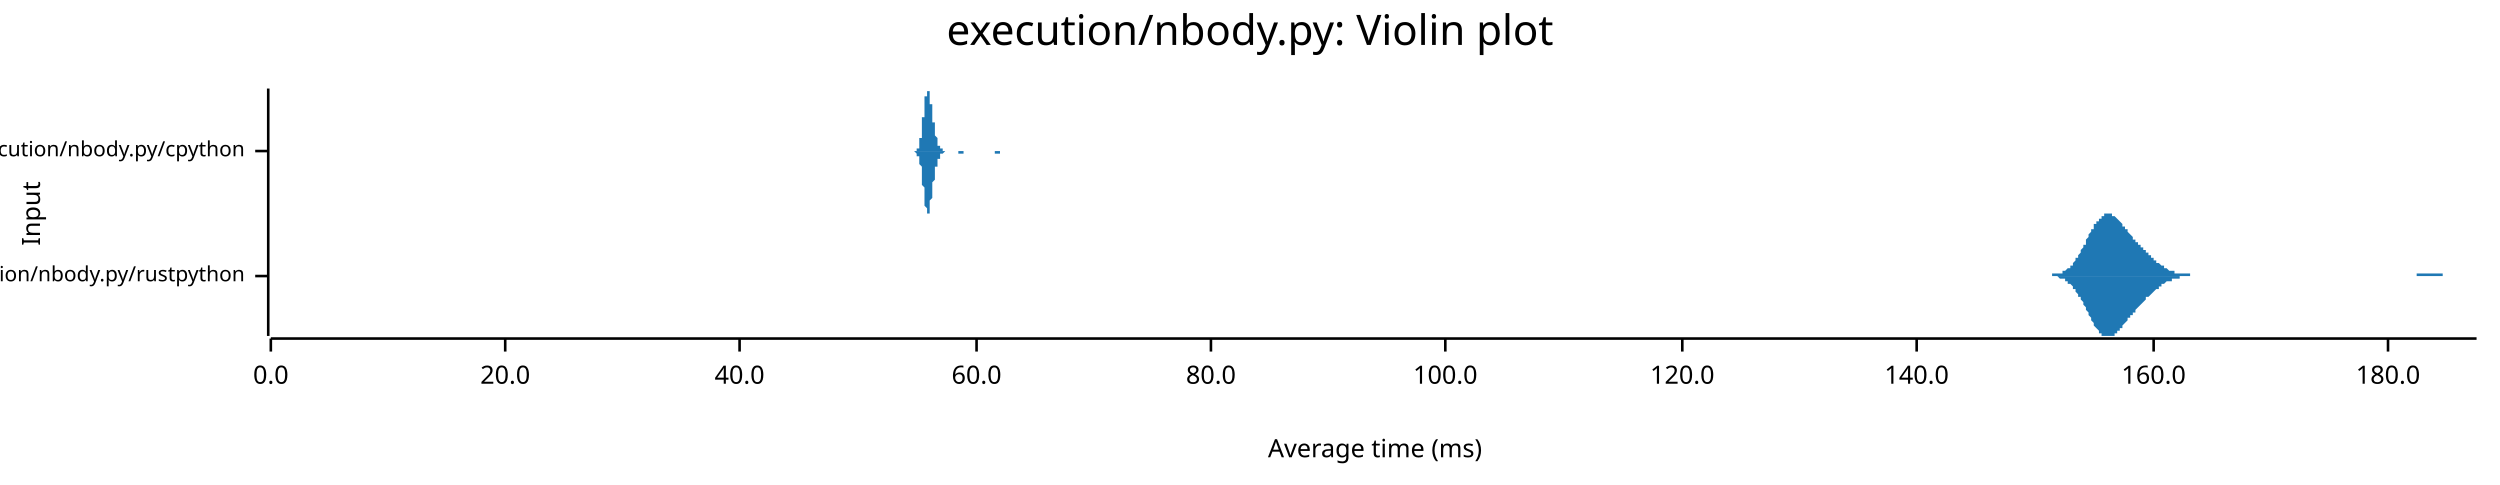
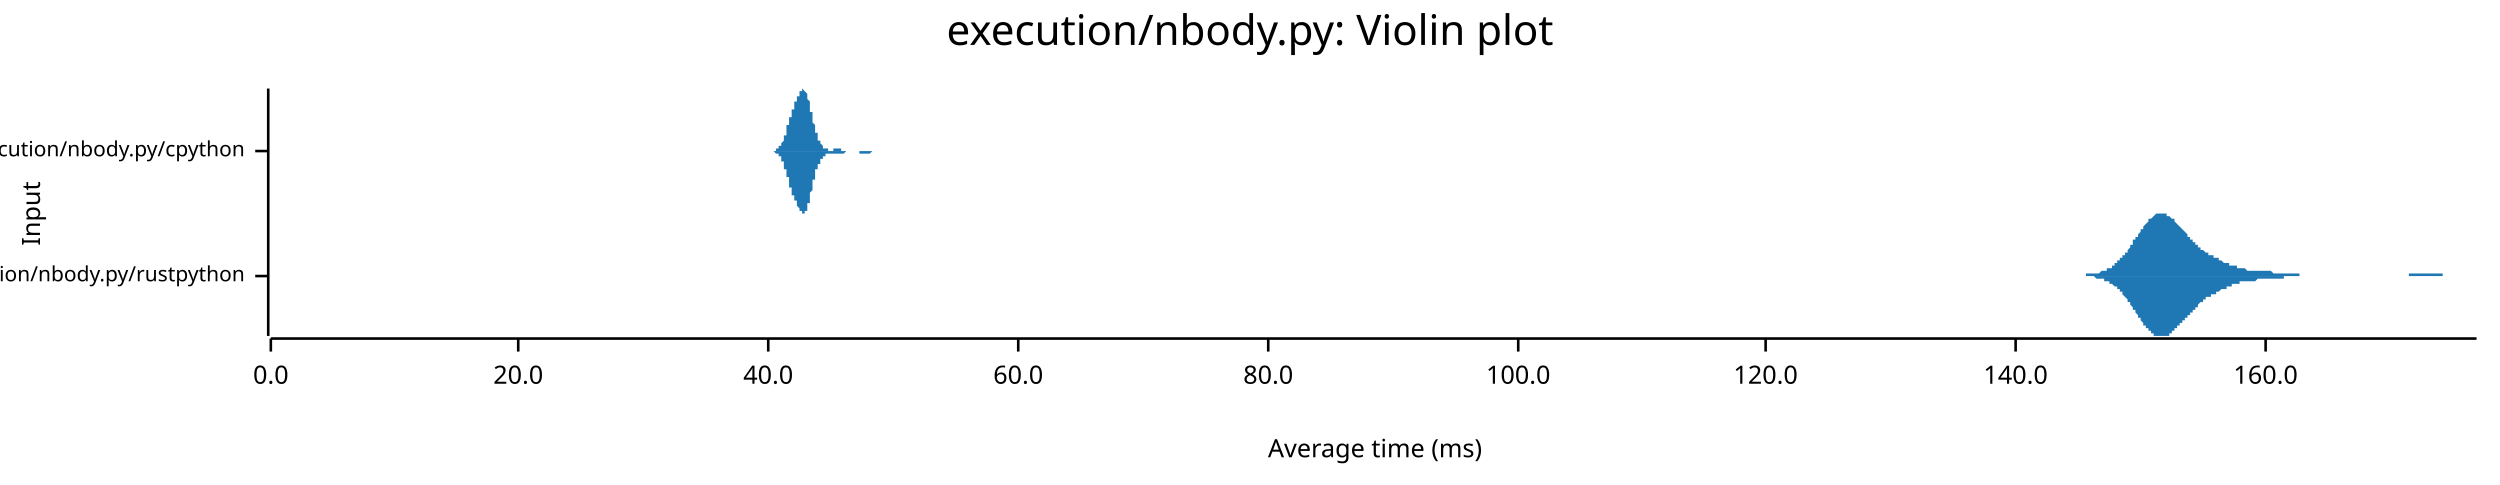
<svg xmlns="http://www.w3.org/2000/svg" width="960" height="186" viewBox="0 0 960 186">
  <text x="480" y="5" dy="0.76em" text-anchor="middle" font-family="sans-serif" font-size="16.129" opacity="1" fill="#000000">
execution/nbody.py: Violin plot
</text>
  <text x="8" y="82" dy="0.76em" text-anchor="middle" font-family="sans-serif" font-size="9.677" opacity="1" fill="#000000" transform="rotate(270, 8, 82)">
Input
</text>
  <text x="528" y="178" dy="-0.5ex" text-anchor="middle" font-family="sans-serif" font-size="9.677" opacity="1" fill="#000000">
Average time (ms)
</text>
  <polyline fill="none" opacity="1" stroke="#000000" stroke-width="1" points="103,34 103,129 " />
  <text x="94" y="106" dy="0.5ex" text-anchor="end" font-family="sans-serif" font-size="8.065" opacity="1" fill="#000000">
execution/nbody.py/rustpython
</text>
  <polyline fill="none" opacity="1" stroke="#000000" stroke-width="1" points="98,106 103,106 " />
  <text x="94" y="58" dy="0.5ex" text-anchor="end" font-family="sans-serif" font-size="8.065" opacity="1" fill="#000000">
execution/nbody.py/cpython
</text>
  <polyline fill="none" opacity="1" stroke="#000000" stroke-width="1" points="98,58 103,58 " />
  <polyline fill="none" opacity="1" stroke="#000000" stroke-width="1" points="104,130 951,130 " />
  <text x="104" y="140" dy="0.76em" text-anchor="middle" font-family="sans-serif" font-size="9.677" opacity="1" fill="#000000">
0.0
</text>
  <polyline fill="none" opacity="1" stroke="#000000" stroke-width="1" points="104,130 104,135 " />
-   <text x="194" y="140" dy="0.76em" text-anchor="middle" font-family="sans-serif" font-size="9.677" opacity="1" fill="#000000">
+   <text x="199" y="140" dy="0.76em" text-anchor="middle" font-family="sans-serif" font-size="9.677" opacity="1" fill="#000000">
20.0
</text>
-   <polyline fill="none" opacity="1" stroke="#000000" stroke-width="1" points="194,130 194,135 " />
-   <text x="284" y="140" dy="0.76em" text-anchor="middle" font-family="sans-serif" font-size="9.677" opacity="1" fill="#000000">
+   <polyline fill="none" opacity="1" stroke="#000000" stroke-width="1" points="199,130 199,135 " />
+   <text x="295" y="140" dy="0.76em" text-anchor="middle" font-family="sans-serif" font-size="9.677" opacity="1" fill="#000000">
40.0
</text>
-   <polyline fill="none" opacity="1" stroke="#000000" stroke-width="1" points="284,130 284,135 " />
-   <text x="375" y="140" dy="0.76em" text-anchor="middle" font-family="sans-serif" font-size="9.677" opacity="1" fill="#000000">
+   <polyline fill="none" opacity="1" stroke="#000000" stroke-width="1" points="295,130 295,135 " />
+   <text x="391" y="140" dy="0.76em" text-anchor="middle" font-family="sans-serif" font-size="9.677" opacity="1" fill="#000000">
60.0
</text>
-   <polyline fill="none" opacity="1" stroke="#000000" stroke-width="1" points="375,130 375,135 " />
-   <text x="465" y="140" dy="0.76em" text-anchor="middle" font-family="sans-serif" font-size="9.677" opacity="1" fill="#000000">
+   <polyline fill="none" opacity="1" stroke="#000000" stroke-width="1" points="391,130 391,135 " />
+   <text x="487" y="140" dy="0.76em" text-anchor="middle" font-family="sans-serif" font-size="9.677" opacity="1" fill="#000000">
80.0
</text>
-   <polyline fill="none" opacity="1" stroke="#000000" stroke-width="1" points="465,130 465,135 " />
-   <text x="555" y="140" dy="0.76em" text-anchor="middle" font-family="sans-serif" font-size="9.677" opacity="1" fill="#000000">
+   <polyline fill="none" opacity="1" stroke="#000000" stroke-width="1" points="487,130 487,135 " />
+   <text x="583" y="140" dy="0.76em" text-anchor="middle" font-family="sans-serif" font-size="9.677" opacity="1" fill="#000000">
100.0
</text>
-   <polyline fill="none" opacity="1" stroke="#000000" stroke-width="1" points="555,130 555,135 " />
-   <text x="646" y="140" dy="0.76em" text-anchor="middle" font-family="sans-serif" font-size="9.677" opacity="1" fill="#000000">
+   <polyline fill="none" opacity="1" stroke="#000000" stroke-width="1" points="583,130 583,135 " />
+   <text x="678" y="140" dy="0.76em" text-anchor="middle" font-family="sans-serif" font-size="9.677" opacity="1" fill="#000000">
120.0
</text>
-   <polyline fill="none" opacity="1" stroke="#000000" stroke-width="1" points="646,130 646,135 " />
-   <text x="736" y="140" dy="0.76em" text-anchor="middle" font-family="sans-serif" font-size="9.677" opacity="1" fill="#000000">
+   <polyline fill="none" opacity="1" stroke="#000000" stroke-width="1" points="678,130 678,135 " />
+   <text x="774" y="140" dy="0.76em" text-anchor="middle" font-family="sans-serif" font-size="9.677" opacity="1" fill="#000000">
140.0
</text>
-   <polyline fill="none" opacity="1" stroke="#000000" stroke-width="1" points="736,130 736,135 " />
-   <text x="827" y="140" dy="0.76em" text-anchor="middle" font-family="sans-serif" font-size="9.677" opacity="1" fill="#000000">
+   <polyline fill="none" opacity="1" stroke="#000000" stroke-width="1" points="774,130 774,135 " />
+   <text x="870" y="140" dy="0.76em" text-anchor="middle" font-family="sans-serif" font-size="9.677" opacity="1" fill="#000000">
160.0
</text>
-   <polyline fill="none" opacity="1" stroke="#000000" stroke-width="1" points="827,130 827,135 " />
-   <text x="917" y="140" dy="0.76em" text-anchor="middle" font-family="sans-serif" font-size="9.677" opacity="1" fill="#000000">
- 180.0
- </text>
-   <polyline fill="none" opacity="1" stroke="#000000" stroke-width="1" points="917,130 917,135 " />
-   <polygon opacity="1" fill="#1F78B4" points="783,106 783,106 784,106 784,106 784,106 785,106 785,106 785,106 786,106 786,106 786,106 787,106 787,106 787,106 788,106 788,106 788,105 789,105 789,105 789,105 790,105 790,105 790,105 791,105 791,105 791,105 792,105 792,104 792,104 793,104 793,104 793,104 794,103 794,103 794,103 795,103 795,102 795,102 796,102 796,101 796,101 797,100 797,100 797,99 798,99 798,98 798,98 799,97 799,97 799,96 800,95 800,95 800,94 801,94 801,93 801,92 802,91 802,91 802,90 803,89 803,89 803,88 804,88 804,87 804,86 805,86 805,85 806,85 806,84 806,84 807,84 807,83 807,83 808,83 808,82 808,82 809,82 809,82 809,82 810,82 810,82 810,82 811,82 811,82 811,83 812,83 812,83 812,83 813,84 813,84 813,84 814,85 814,85 814,85 815,86 815,86 815,87 816,87 816,87 816,88 817,88 817,89 817,89 818,90 818,90 818,90 819,91 819,91 819,92 820,92 820,92 820,93 821,93 821,93 821,94 822,94 822,95 822,95 823,95 823,96 823,96 824,96 824,97 824,97 825,97 825,98 825,98 826,98 826,99 826,99 827,99 827,100 827,100 828,100 828,100 828,101 829,101 829,101 829,101 830,102 830,102 830,102 831,102 831,103 831,103 832,103 832,103 832,103 833,104 833,104 833,104 834,104 834,104 834,104 835,104 835,104 835,105 836,105 836,105 836,105 837,105 837,105 837,105 838,105 838,105 838,105 839,105 839,105 839,105 840,105 840,105 840,105 841,105 841,106 841,106 842,106 842,106 842,106 843,106 843,106 843,106 844,106 844,106 844,106 845,106 845,106 845,106 846,106 846,106 846,106 847,106 847,106 847,106 848,106 848,106 848,106 849,106 849,106 849,106 850,106 850,106 850,106 851,106 851,106 851,106 852,106 852,106 852,106 853,106 853,106 854,106 854,106 854,106 855,106 855,106 855,106 856,106 856,106 856,106 857,106 857,106 857,106 858,106 858,106 858,106 859,106 859,106 859,106 860,106 860,106 860,106 861,106 861,106 861,106 862,106 862,106 862,106 863,106 863,106 863,106 864,106 864,106 864,106 865,106 865,106 865,106 866,106 866,106 866,106 867,106 867,106 867,106 868,106 868,106 868,106 869,106 869,106 869,106 870,106 870,106 870,106 871,106 871,106 871,106 872,106 872,106 872,106 873,106 873,106 873,106 874,106 874,106 874,106 875,106 875,106 875,106 876,106 876,106 876,106 877,106 877,106 877,106 878,106 878,106 878,106 879,106 879,106 879,106 880,106 880,106 880,106 881,106 881,106 881,106 882,106 882,106 882,106 883,106 883,106 883,106 884,106 884,106 884,106 885,106 885,106 885,106 886,106 886,106 886,106 887,106 887,106 887,106 888,106 888,106 888,106 889,106 889,106 889,106 890,106 890,106 890,106 891,106 891,106 891,106 892,106 892,106 892,106 893,106 893,106 893,106 894,106 894,106 894,106 895,106 895,106 895,106 896,106 896,106 896,106 897,106 897,106 897,106 898,106 898,106 898,106 899,106 899,106 899,106 900,106 900,106 900,106 901,106 901,106 901,106 902,106 902,106 903,106 903,106 903,106 904,106 904,106 904,106 905,106 905,106 905,106 906,106 906,106 906,106 907,106 907,106 907,106 908,106 908,106 908,106 909,106 909,106 909,106 910,106 910,106 910,106 911,106 911,106 911,106 912,106 912,106 912,106 913,106 913,106 913,106 914,106 914,106 914,106 915,106 915,106 915,106 916,106 916,106 916,106 917,106 917,106 917,106 918,106 918,106 918,106 919,106 919,106 919,106 920,106 920,106 920,106 921,106 921,106 921,106 922,106 922,106 922,106 923,106 923,106 923,106 924,106 924,106 924,106 925,106 925,106 925,106 926,106 926,106 926,106 927,106 927,106 927,106 928,106 928,105 928,105 929,105 929,105 929,105 930,105 930,105 930,105 931,105 931,105 931,105 932,105 932,105 932,105 933,105 933,105 933,105 934,105 934,105 934,105 935,105 935,105 935,105 936,105 936,105 936,105 937,105 937,105 937,105 938,105 938,106 938,106 939,106 939,106 939,106 940,106 940,106 940,106 941,106 941,106 941,106 942,106 942,106 942,106 943,106 943,106 943,106 944,106 944,106 944,106 945,106 945,106 945,106 946,106 946,106 946,106 947,106 947,106 947,106 948,106 948,106 948,106 949,106 949,106 949,106 950,106 950,106 951,106 951,106 783,106 " />
-   <polygon opacity="1" fill="#1F78B4" points="783,106 783,106 784,106 784,106 784,106 785,106 785,106 785,106 786,106 786,106 786,106 787,106 787,106 787,106 788,106 788,106 788,106 789,106 789,106 789,106 790,106 790,106 790,106 791,107 791,107 791,107 792,107 792,107 792,107 793,107 793,108 793,108 794,108 794,108 794,109 795,109 795,109 795,109 796,110 796,110 796,111 797,111 797,112 797,112 798,113 798,113 798,114 799,114 799,115 799,115 800,116 800,117 800,117 801,118 801,119 801,119 802,120 802,121 802,121 803,122 803,123 803,123 804,124 804,125 804,125 805,126 805,126 806,127 806,127 806,128 807,128 807,128 807,129 808,129 808,129 808,129 809,129 809,129 809,129 810,129 810,129 810,129 811,129 811,129 811,129 812,129 812,128 812,128 813,128 813,128 813,127 814,127 814,127 814,126 815,126 815,125 815,125 816,124 816,124 816,124 817,123 817,123 817,122 818,122 818,122 818,121 819,121 819,120 819,120 820,120 820,119 820,119 821,118 821,118 821,118 822,117 822,117 822,117 823,116 823,116 823,116 824,115 824,115 824,114 825,114 825,114 825,114 826,113 826,113 826,113 827,112 827,112 827,112 828,111 828,111 828,111 829,111 829,110 829,110 830,110 830,110 830,109 831,109 831,109 831,109 832,108 832,108 832,108 833,108 833,108 833,108 834,108 834,107 834,107 835,107 835,107 835,107 836,107 836,107 836,107 837,107 837,107 837,106 838,106 838,106 838,106 839,106 839,106 839,106 840,106 840,106 840,106 841,106 841,106 841,106 842,106 842,106 842,106 843,106 843,106 843,106 844,106 844,106 844,106 845,106 845,106 845,106 846,106 846,106 846,106 847,106 847,106 847,106 848,106 848,106 848,106 849,106 849,106 849,106 850,106 850,106 850,106 851,106 851,106 851,106 852,106 852,106 852,106 853,106 853,106 854,106 854,106 854,106 855,106 855,106 855,106 856,106 856,106 856,106 857,106 857,106 857,106 858,106 858,106 858,106 859,106 859,106 859,106 860,106 860,106 860,106 861,106 861,106 861,106 862,106 862,106 862,106 863,106 863,106 863,106 864,106 864,106 864,106 865,106 865,106 865,106 866,106 866,106 866,106 867,106 867,106 867,106 868,106 868,106 868,106 869,106 869,106 869,106 870,106 870,106 870,106 871,106 871,106 871,106 872,106 872,106 872,106 873,106 873,106 873,106 874,106 874,106 874,106 875,106 875,106 875,106 876,106 876,106 876,106 877,106 877,106 877,106 878,106 878,106 878,106 879,106 879,106 879,106 880,106 880,106 880,106 881,106 881,106 881,106 882,106 882,106 882,106 883,106 883,106 883,106 884,106 884,106 884,106 885,106 885,106 885,106 886,106 886,106 886,106 887,106 887,106 887,106 888,106 888,106 888,106 889,106 889,106 889,106 890,106 890,106 890,106 891,106 891,106 891,106 892,106 892,106 892,106 893,106 893,106 893,106 894,106 894,106 894,106 895,106 895,106 895,106 896,106 896,106 896,106 897,106 897,106 897,106 898,106 898,106 898,106 899,106 899,106 899,106 900,106 900,106 900,106 901,106 901,106 901,106 902,106 902,106 903,106 903,106 903,106 904,106 904,106 904,106 905,106 905,106 905,106 906,106 906,106 906,106 907,106 907,106 907,106 908,106 908,106 908,106 909,106 909,106 909,106 910,106 910,106 910,106 911,106 911,106 911,106 912,106 912,106 912,106 913,106 913,106 913,106 914,106 914,106 914,106 915,106 915,106 915,106 916,106 916,106 916,106 917,106 917,106 917,106 918,106 918,106 918,106 919,106 919,106 919,106 920,106 920,106 920,106 921,106 921,106 921,106 922,106 922,106 922,106 923,106 923,106 923,106 924,106 924,106 924,106 925,106 925,106 925,106 926,106 926,106 926,106 927,106 927,106 927,106 928,106 928,106 928,106 929,106 929,106 929,106 930,106 930,106 930,106 931,106 931,106 931,106 932,106 932,106 932,106 933,106 933,106 933,106 934,106 934,106 934,106 935,106 935,106 935,106 936,106 936,106 936,106 937,106 937,106 937,106 938,106 938,106 938,106 939,106 939,106 939,106 940,106 940,106 940,106 941,106 941,106 941,106 942,106 942,106 942,106 943,106 943,106 943,106 944,106 944,106 944,106 945,106 945,106 945,106 946,106 946,106 946,106 947,106 947,106 947,106 948,106 948,106 948,106 949,106 949,106 949,106 950,106 950,106 951,106 951,106 783,106 " />
-   <polygon opacity="1" fill="#1F78B4" points="350,58 350,58 350,58 350,58 350,58 351,58 351,58 351,58 351,58 351,58 351,58 351,58 351,58 351,58 351,58 351,58 351,58 351,58 352,58 352,58 352,58 352,58 352,58 352,58 352,58 352,58 352,57 352,57 352,57 352,57 352,57 352,57 353,57 353,57 353,56 353,56 353,56 353,56 353,55 353,55 353,55 353,54 353,54 353,54 353,53 354,53 354,52 354,52 354,51 354,51 354,50 354,50 354,49 354,49 354,48 354,47 354,47 354,46 354,45 355,45 355,44 355,44 355,43 355,42 355,42 355,41 355,40 355,40 355,39 355,39 355,38 355,38 355,37 356,37 356,36 356,36 356,36 356,35 356,35 356,35 356,35 356,35 356,35 356,34 356,35 356,35 357,35 357,35 357,35 357,35 357,36 357,36 357,36 357,37 357,37 357,38 357,38 357,39 357,39 357,40 358,40 358,41 358,41 358,42 358,42 358,43 358,43 358,44 358,45 358,45 358,46 358,46 358,47 359,47 359,48 359,48 359,49 359,49 359,50 359,50 359,50 359,51 359,51 359,51 359,52 359,52 359,52 360,53 360,53 360,53 360,54 360,54 360,54 360,54 360,55 360,55 360,55 360,55 360,55 360,56 361,56 361,56 361,56 361,56 361,56 361,56 361,57 361,57 361,57 361,57 361,57 361,57 361,57 361,57 362,57 362,57 362,57 362,58 362,58 362,58 362,58 362,58 362,58 362,58 362,58 362,58 362,58 363,58 363,58 363,58 363,58 363,58 363,58 363,58 363,58 363,58 363,58 363,58 363,58 363,58 363,58 364,58 364,58 364,58 364,58 364,58 364,58 364,58 364,58 364,58 364,58 364,58 364,58 364,58 365,58 365,58 365,58 365,58 365,58 365,58 365,58 365,58 365,58 365,58 365,58 365,58 365,58 365,58 366,58 366,58 366,58 366,58 366,58 366,58 366,58 366,58 366,58 366,58 366,58 366,58 366,58 367,58 367,58 367,58 367,58 367,58 367,58 367,58 367,58 367,58 367,58 367,58 367,58 367,58 367,58 368,58 368,58 368,58 368,58 368,58 368,58 368,58 368,58 368,58 368,58 368,58 368,58 368,58 369,58 369,58 369,58 369,58 369,58 369,58 369,58 369,58 369,58 369,58 369,58 369,58 369,58 369,58 370,58 370,58 370,58 370,58 370,58 370,58 370,58 370,58 370,58 370,58 370,58 370,58 370,58 371,58 371,58 371,58 371,58 371,58 371,58 371,58 371,58 371,58 371,58 371,58 371,58 371,58 371,58 372,58 372,58 372,58 372,58 372,58 372,58 372,58 372,58 372,58 372,58 372,58 372,58 372,58 373,58 373,58 373,58 373,58 373,58 373,58 373,58 373,58 373,58 373,58 373,58 373,58 373,58 373,58 374,58 374,58 374,58 374,58 374,58 374,58 374,58 374,58 374,58 374,58 374,58 374,58 374,58 375,58 375,58 375,58 375,58 375,58 375,58 375,58 375,58 375,58 375,58 375,58 375,58 375,58 375,58 376,58 376,58 376,58 376,58 376,58 376,58 376,58 376,58 376,58 376,58 376,58 376,58 376,58 377,58 377,58 377,58 377,58 377,58 377,58 377,58 377,58 377,58 377,58 377,58 377,58 377,58 377,58 378,58 378,58 378,58 378,58 378,58 378,58 378,58 378,58 378,58 378,58 378,58 378,58 378,58 379,58 379,58 379,58 379,58 379,58 379,58 379,58 379,58 379,58 379,58 379,58 379,58 379,58 379,58 380,58 380,58 380,58 380,58 380,58 380,58 380,58 380,58 380,58 380,58 380,58 380,58 380,58 380,58 381,58 381,58 381,58 381,58 381,58 381,58 381,58 381,58 381,58 381,58 381,58 381,58 381,58 382,58 382,58 382,58 382,58 382,58 382,58 382,58 382,58 382,58 382,58 382,58 382,58 382,58 382,58 383,58 383,58 383,58 383,58 383,58 383,58 383,58 383,58 383,58 383,58 383,58 383,58 383,58 384,58 384,58 384,58 384,58 384,58 384,58 384,58 384,58 384,58 384,58 384,58 384,58 384,58 384,58 385,58 385,58 385,58 385,58 385,58 385,58 385,58 385,58 385,58 385,58 385,58 385,58 385,58 386,58 386,58 386,58 386,58 386,58 386,58 386,58 386,58 386,58 386,58 386,58 386,58 386,58 386,58 387,58 387,58 387,58 387,58 387,58 387,58 387,58 387,58 387,58 350,58 " />
-   <polygon opacity="1" fill="#1F78B4" points="350,58 350,58 350,58 350,58 350,58 351,58 351,58 351,58 351,58 351,58 351,58 351,58 351,58 351,58 351,58 351,58 351,58 351,58 352,59 352,59 352,59 352,59 352,59 352,59 352,59 352,59 352,59 352,59 352,59 352,59 352,59 352,60 353,60 353,60 353,60 353,60 353,61 353,61 353,61 353,61 353,62 353,62 353,62 353,63 353,63 354,64 354,64 354,65 354,65 354,66 354,66 354,67 354,67 354,68 354,68 354,69 354,70 354,70 354,71 355,72 355,72 355,73 355,74 355,74 355,75 355,76 355,76 355,77 355,77 355,78 355,78 355,79 355,79 356,80 356,80 356,81 356,81 356,81 356,81 356,82 356,82 356,82 356,82 356,82 356,82 356,82 357,82 357,82 357,81 357,81 357,81 357,81 357,80 357,80 357,79 357,79 357,78 357,78 357,77 357,77 358,76 358,76 358,75 358,75 358,74 358,74 358,73 358,73 358,72 358,71 358,71 358,70 358,70 359,69 359,69 359,68 359,68 359,67 359,67 359,67 359,66 359,66 359,65 359,65 359,65 359,64 359,64 360,64 360,63 360,63 360,63 360,63 360,62 360,62 360,62 360,62 360,62 360,61 360,61 360,61 361,61 361,61 361,61 361,60 361,60 361,60 361,60 361,60 361,60 361,60 361,60 361,59 361,59 361,59 362,59 362,59 362,59 362,59 362,59 362,59 362,59 362,59 362,59 362,59 362,59 362,59 362,59 363,58 363,58 363,58 363,58 363,58 363,58 363,58 363,58 363,58 363,58 363,58 363,58 363,58 363,58 364,58 364,58 364,58 364,58 364,58 364,58 364,58 364,58 364,58 364,58 364,58 364,58 364,58 365,58 365,58 365,58 365,58 365,58 365,58 365,58 365,58 365,58 365,58 365,58 365,58 365,58 365,58 366,58 366,58 366,58 366,58 366,58 366,58 366,58 366,58 366,58 366,58 366,58 366,58 366,58 367,58 367,58 367,58 367,58 367,58 367,58 367,58 367,58 367,58 367,58 367,58 367,58 367,58 367,58 368,58 368,58 368,58 368,58 368,59 368,59 368,59 368,59 368,59 368,59 368,59 368,59 368,59 369,59 369,59 369,59 369,59 369,59 369,59 369,59 369,59 369,59 369,59 369,59 369,59 369,59 369,59 370,59 370,59 370,58 370,58 370,58 370,58 370,58 370,58 370,58 370,58 370,58 370,58 370,58 371,58 371,58 371,58 371,58 371,58 371,58 371,58 371,58 371,58 371,58 371,58 371,58 371,58 371,58 372,58 372,58 372,58 372,58 372,58 372,58 372,58 372,58 372,58 372,58 372,58 372,58 372,58 373,58 373,58 373,58 373,58 373,58 373,58 373,58 373,58 373,58 373,58 373,58 373,58 373,58 373,58 374,58 374,58 374,58 374,58 374,58 374,58 374,58 374,58 374,58 374,58 374,58 374,58 374,58 375,58 375,58 375,58 375,58 375,58 375,58 375,58 375,58 375,58 375,58 375,58 375,58 375,58 375,58 376,58 376,58 376,58 376,58 376,58 376,58 376,58 376,58 376,58 376,58 376,58 376,58 376,58 377,58 377,58 377,58 377,58 377,58 377,58 377,58 377,58 377,58 377,58 377,58 377,58 377,58 377,58 378,58 378,58 378,58 378,58 378,58 378,58 378,58 378,58 378,58 378,58 378,58 378,58 378,58 379,58 379,58 379,58 379,58 379,58 379,58 379,58 379,58 379,58 379,58 379,58 379,58 379,58 379,58 380,58 380,58 380,58 380,58 380,58 380,58 380,58 380,58 380,58 380,58 380,58 380,58 380,58 380,58 381,58 381,58 381,58 381,58 381,58 381,58 381,58 381,58 381,58 381,58 381,58 381,58 381,58 382,58 382,58 382,58 382,58 382,58 382,58 382,58 382,58 382,58 382,59 382,59 382,59 382,59 382,59 383,59 383,59 383,59 383,59 383,59 383,59 383,59 383,59 383,59 383,59 383,59 383,59 383,59 384,59 384,59 384,59 384,59 384,59 384,59 384,59 384,58 384,58 384,58 384,58 384,58 384,58 384,58 385,58 385,58 385,58 385,58 385,58 385,58 385,58 385,58 385,58 385,58 385,58 385,58 385,58 386,58 386,58 386,58 386,58 386,58 386,58 386,58 386,58 386,58 386,58 386,58 386,58 386,58 386,58 387,58 387,58 387,58 387,58 387,58 387,58 387,58 387,58 387,58 350,58 " />
+   <polyline fill="none" opacity="1" stroke="#000000" stroke-width="1" points="870,130 870,135 " />
+   <polygon opacity="1" fill="#1F78B4" points="791,106 791,106 791,106 792,106 792,106 792,106 793,106 793,106 793,106 794,106 794,106 794,106 794,106 795,106 795,106 795,106 796,106 796,106 796,106 797,106 797,106 797,106 798,106 798,106 798,106 799,106 799,106 799,106 800,106 800,106 800,106 801,106 801,105 801,105 802,105 802,105 802,105 802,105 803,105 803,105 803,105 804,105 804,105 804,105 805,105 805,105 805,105 806,105 806,105 806,105 807,104 807,104 807,104 808,104 808,104 808,104 809,104 809,104 809,103 810,103 810,103 810,103 811,103 811,103 811,102 811,102 812,102 812,102 812,101 813,101 813,101 813,100 814,100 814,100 814,99 815,99 815,99 815,98 816,98 816,98 816,97 817,97 817,96 817,96 818,95 818,95 818,94 819,94 819,93 819,93 819,92 820,92 820,92 820,91 821,91 821,90 821,90 822,89 822,89 822,88 823,88 823,87 823,87 824,86 824,86 824,86 825,85 825,85 825,84 826,84 826,84 826,84 827,83 827,83 827,83 827,83 828,82 828,82 828,82 829,82 829,82 829,82 830,82 830,82 830,82 831,82 831,82 831,82 832,82 832,83 832,83 833,83 833,83 833,83 834,84 834,84 834,84 835,84 835,85 835,85 835,85 836,86 836,86 836,86 837,87 837,87 837,87 838,88 838,88 838,88 839,89 839,89 839,89 840,90 840,90 840,91 841,91 841,91 841,92 842,92 842,92 842,93 843,93 843,93 843,94 844,94 844,94 844,95 844,95 845,95 845,95 845,96 846,96 846,96 846,96 847,97 847,97 847,97 848,97 848,97 848,98 849,98 849,98 849,98 850,98 850,99 850,99 851,99 851,99 851,99 852,99 852,100 852,100 852,100 853,100 853,100 853,100 854,101 854,101 854,101 855,101 855,101 855,101 856,101 856,102 856,102 857,102 857,102 857,102 858,102 858,102 858,102 859,102 859,103 859,103 860,103 860,103 860,103 860,103 861,103 861,103 861,103 862,103 862,103 862,103 863,104 863,104 863,104 864,104 864,104 864,104 865,104 865,104 865,104 866,104 866,104 866,104 867,104 867,104 867,104 868,104 868,104 868,104 868,104 869,104 869,104 869,104 870,104 870,104 870,104 871,104 871,104 871,104 872,104 872,104 872,104 873,105 873,105 873,105 874,105 874,105 874,105 875,105 875,105 875,105 876,105 876,105 876,105 876,105 877,105 877,105 877,105 878,105 878,105 878,105 879,105 879,105 879,105 880,105 880,105 880,105 881,105 881,105 881,105 882,105 882,105 882,105 883,105 883,106 883,106 884,106 884,106 884,106 885,106 885,106 885,106 885,106 886,106 886,106 886,106 887,106 887,106 887,106 888,106 888,106 888,106 889,106 889,106 889,106 890,106 890,106 890,106 891,106 891,106 891,106 892,106 892,106 892,106 893,106 893,106 893,106 893,106 894,106 894,106 894,106 895,106 895,106 895,106 896,106 896,106 896,106 897,106 897,106 897,106 898,106 898,106 898,106 899,106 899,106 899,106 900,106 900,106 900,106 901,106 901,106 901,106 901,106 902,106 902,106 902,106 903,106 903,106 903,106 904,106 904,106 904,106 905,106 905,106 905,106 906,106 906,106 906,106 907,106 907,106 907,106 908,106 908,106 908,106 909,106 909,106 909,106 909,106 910,106 910,106 910,106 911,106 911,106 911,106 912,106 912,106 912,106 913,106 913,106 913,106 914,106 914,106 914,106 915,106 915,106 915,106 916,106 916,106 916,106 917,106 917,106 917,106 918,106 918,106 918,106 918,106 919,106 919,106 919,106 920,106 920,106 920,106 921,106 921,106 921,106 922,106 922,106 922,106 923,106 923,106 923,106 924,106 924,106 924,106 925,106 925,105 925,105 926,105 926,105 926,105 926,105 927,105 927,105 927,105 928,105 928,105 928,105 929,105 929,105 929,105 930,105 930,105 930,105 931,105 931,105 931,105 932,105 932,105 932,105 933,105 933,105 933,105 934,105 934,105 934,105 934,105 935,105 935,105 935,105 936,105 936,105 936,105 937,105 937,105 937,105 938,105 938,106 938,106 939,106 939,106 939,106 940,106 940,106 940,106 941,106 941,106 941,106 942,106 942,106 942,106 942,106 943,106 943,106 943,106 944,106 944,106 944,106 945,106 945,106 945,106 946,106 946,106 946,106 947,106 947,106 947,106 948,106 948,106 948,106 949,106 949,106 949,106 950,106 950,106 950,106 951,106 951,106 791,106 " />
+   <polygon opacity="1" fill="#1F78B4" points="791,106 791,106 791,106 792,106 792,106 792,106 793,106 793,106 793,106 794,106 794,106 794,106 794,106 795,106 795,106 795,106 796,106 796,106 796,106 797,106 797,106 797,106 798,106 798,106 798,106 799,106 799,106 799,106 800,106 800,106 800,106 801,106 801,106 801,106 802,106 802,106 802,106 802,106 803,106 803,106 803,106 804,106 804,106 804,106 805,107 805,107 805,107 806,107 806,107 806,107 807,107 807,107 807,107 808,107 808,107 808,108 809,108 809,108 809,108 810,108 810,108 810,109 811,109 811,109 811,109 811,109 812,110 812,110 812,110 813,110 813,111 813,111 814,111 814,112 814,112 815,112 815,113 815,113 816,114 816,114 816,114 817,115 817,115 817,116 818,116 818,117 818,117 819,118 819,118 819,119 819,119 820,119 820,120 820,120 821,121 821,121 821,122 822,122 822,123 822,123 823,124 823,124 823,125 824,125 824,126 824,126 825,126 825,127 825,127 826,127 826,128 826,128 827,128 827,128 827,129 827,129 828,129 828,129 828,129 829,129 829,129 829,129 830,129 830,129 830,129 831,129 831,129 831,129 832,129 832,129 832,129 833,129 833,128 833,128 834,128 834,128 834,127 835,127 835,127 835,127 835,126 836,126 836,126 836,125 837,125 837,125 837,124 838,124 838,123 838,123 839,123 839,122 839,122 840,122 840,121 840,121 841,121 841,120 841,120 842,120 842,119 842,119 843,119 843,118 843,118 844,118 844,117 844,117 844,117 845,116 845,116 845,116 846,116 846,115 846,115 847,115 847,115 847,114 848,114 848,114 848,114 849,114 849,113 849,113 850,113 850,113 850,113 851,113 851,112 851,112 852,112 852,112 852,112 852,112 853,111 853,111 853,111 854,111 854,111 854,111 855,111 855,110 855,110 856,110 856,110 856,110 857,110 857,110 857,109 858,109 858,109 858,109 859,109 859,109 859,109 860,109 860,109 860,109 860,108 861,108 861,108 861,108 862,108 862,108 862,108 863,108 863,108 863,108 864,108 864,108 864,108 865,108 865,108 865,108 866,108 866,108 866,108 867,107 867,107 867,107 868,107 868,107 868,107 868,107 869,107 869,107 869,107 870,107 870,107 870,107 871,107 871,107 871,107 872,107 872,107 872,107 873,107 873,107 873,107 874,107 874,107 874,107 875,107 875,107 875,107 876,107 876,107 876,107 876,107 877,107 877,106 877,106 878,106 878,106 878,106 879,106 879,106 879,106 880,106 880,106 880,106 881,106 881,106 881,106 882,106 882,106 882,106 883,106 883,106 883,106 884,106 884,106 884,106 885,106 885,106 885,106 885,106 886,106 886,106 886,106 887,106 887,106 887,106 888,106 888,106 888,106 889,106 889,106 889,106 890,106 890,106 890,106 891,106 891,106 891,106 892,106 892,106 892,106 893,106 893,106 893,106 893,106 894,106 894,106 894,106 895,106 895,106 895,106 896,106 896,106 896,106 897,106 897,106 897,106 898,106 898,106 898,106 899,106 899,106 899,106 900,106 900,106 900,106 901,106 901,106 901,106 901,106 902,106 902,106 902,106 903,106 903,106 903,106 904,106 904,106 904,106 905,106 905,106 905,106 906,106 906,106 906,106 907,106 907,106 907,106 908,106 908,106 908,106 909,106 909,106 909,106 909,106 910,106 910,106 910,106 911,106 911,106 911,106 912,106 912,106 912,106 913,106 913,106 913,106 914,106 914,106 914,106 915,106 915,106 915,106 916,106 916,106 916,106 917,106 917,106 917,106 918,106 918,106 918,106 918,106 919,106 919,106 919,106 920,106 920,106 920,106 921,106 921,106 921,106 922,106 922,106 922,106 923,106 923,106 923,106 924,106 924,106 924,106 925,106 925,106 925,106 926,106 926,106 926,106 926,106 927,106 927,106 927,106 928,106 928,106 928,106 929,106 929,106 929,106 930,106 930,106 930,106 931,106 931,106 931,106 932,106 932,106 932,106 933,106 933,106 933,106 934,106 934,106 934,106 934,106 935,106 935,106 935,106 936,106 936,106 936,106 937,106 937,106 937,106 938,106 938,106 938,106 939,106 939,106 939,106 940,106 940,106 940,106 941,106 941,106 941,106 942,106 942,106 942,106 942,106 943,106 943,106 943,106 944,106 944,106 944,106 945,106 945,106 945,106 946,106 946,106 946,106 947,106 947,106 947,106 948,106 948,106 948,106 949,106 949,106 949,106 950,106 950,106 950,106 951,106 951,106 791,106 " />
+   <polygon opacity="1" fill="#1F78B4" points="296,58 296,58 296,58 296,58 296,58 296,58 296,58 296,58 296,58 296,58 297,58 297,58 297,58 297,58 297,58 297,58 297,58 297,58 297,58 297,58 297,58 297,58 298,58 298,58 298,58 298,58 298,58 298,58 298,58 298,58 298,58 298,58 298,58 298,57 299,57 299,57 299,57 299,57 299,57 299,57 299,57 299,57 299,57 299,57 299,56 300,56 300,56 300,56 300,56 300,56 300,56 300,55 300,55 300,55 300,55 300,55 300,55 301,54 301,54 301,54 301,54 301,54 301,53 301,53 301,53 301,53 301,52 301,52 301,52 302,52 302,51 302,51 302,51 302,50 302,50 302,50 302,50 302,49 302,49 302,49 302,48 303,48 303,48 303,48 303,47 303,47 303,47 303,46 303,46 303,46 303,46 303,45 303,45 304,45 304,44 304,44 304,44 304,44 304,43 304,43 304,43 304,43 304,42 304,42 304,42 305,42 305,41 305,41 305,41 305,41 305,40 305,40 305,40 305,40 305,40 305,39 306,39 306,39 306,39 306,39 306,38 306,38 306,38 306,38 306,38 306,37 306,37 306,37 307,37 307,37 307,37 307,36 307,36 307,36 307,36 307,36 307,36 307,36 307,35 307,35 308,35 308,35 308,35 308,35 308,35 308,35 308,35 308,35 308,35 308,35 308,35 308,34 309,35 309,35 309,35 309,35 309,35 309,35 309,35 309,35 309,35 309,35 309,35 309,35 310,36 310,36 310,36 310,36 310,36 310,37 310,37 310,37 310,38 310,38 310,38 310,38 311,39 311,39 311,40 311,40 311,40 311,41 311,41 311,41 311,42 311,42 311,43 312,43 312,43 312,44 312,44 312,45 312,45 312,45 312,46 312,46 312,47 312,47 312,47 313,48 313,48 313,48 313,49 313,49 313,49 313,50 313,50 313,50 313,51 313,51 313,51 314,51 314,52 314,52 314,52 314,52 314,53 314,53 314,53 314,53 314,53 314,54 314,54 315,54 315,54 315,54 315,54 315,55 315,55 315,55 315,55 315,55 315,55 315,55 315,55 316,56 316,56 316,56 316,56 316,56 316,56 316,56 316,56 316,56 316,56 316,57 316,57 317,57 317,57 317,57 317,57 317,57 317,57 317,57 317,57 317,57 317,57 317,57 318,57 318,57 318,57 318,57 318,57 318,58 318,58 318,58 318,58 318,58 318,58 318,58 319,58 319,58 319,58 319,58 319,58 319,58 319,58 319,58 319,58 319,58 319,58 319,58 320,58 320,58 320,58 320,57 320,57 320,57 320,57 320,57 320,57 320,57 320,57 320,57 321,57 321,57 321,57 321,57 321,57 321,57 321,57 321,57 321,57 321,57 321,57 321,57 322,57 322,57 322,57 322,57 322,57 322,57 322,57 322,57 322,57 322,57 322,57 322,57 323,57 323,57 323,57 323,57 323,58 323,58 323,58 323,58 323,58 323,58 323,58 324,58 324,58 324,58 324,58 324,58 324,58 324,58 324,58 324,58 324,58 324,58 324,58 325,58 325,58 325,58 325,58 325,58 325,58 325,58 325,58 325,58 325,58 325,58 325,58 326,58 326,58 326,58 326,58 326,58 326,58 326,58 326,58 326,58 326,58 326,58 326,58 327,58 327,58 327,58 327,58 327,58 327,58 327,58 327,58 327,58 327,58 327,58 327,58 328,58 328,58 328,58 328,58 328,58 328,58 328,58 328,58 328,58 328,58 328,58 329,58 329,58 329,58 329,58 329,58 329,58 329,58 329,58 329,58 329,58 329,58 329,58 330,58 330,58 330,58 330,58 330,58 330,58 330,58 330,58 330,58 330,58 330,58 330,58 331,58 331,58 331,58 331,58 331,58 331,58 331,58 331,58 331,58 331,58 331,58 331,58 332,58 332,58 332,58 332,58 332,58 332,58 332,58 332,58 332,58 332,58 332,58 332,58 333,58 333,58 333,58 333,58 333,58 333,58 333,58 333,58 333,58 333,58 333,58 333,58 334,58 334,58 334,58 334,58 334,58 334,58 334,58 334,58 334,58 334,58 334,58 335,58 335,58 335,58 335,58 335,58 335,58 335,58 335,58 335,58 335,58 335,58 335,58 336,58 336,58 336,58 336,58 336,58 336,58 336,58 336,58 336,58 336,58 336,58 336,58 337,58 337,58 337,58 337,58 337,58 337,58 337,58 337,58 337,58 337,58 337,58 337,58 338,58 338,58 338,58 338,58 338,58 338,58 296,58 " />
+   <polygon opacity="1" fill="#1F78B4" points="296,58 296,58 296,58 296,58 296,58 296,58 296,58 296,58 296,58 296,58 297,58 297,58 297,58 297,58 297,58 297,58 297,58 297,58 297,58 297,58 297,58 297,58 298,59 298,59 298,59 298,59 298,59 298,59 298,59 298,59 298,59 298,59 298,59 298,59 299,59 299,59 299,59 299,59 299,59 299,59 299,60 299,60 299,60 299,60 299,60 300,60 300,60 300,60 300,61 300,61 300,61 300,61 300,61 300,61 300,62 300,62 300,62 301,62 301,62 301,63 301,63 301,63 301,63 301,63 301,64 301,64 301,64 301,64 301,65 302,65 302,65 302,65 302,66 302,66 302,66 302,67 302,67 302,67 302,67 302,68 302,68 303,68 303,69 303,69 303,69 303,70 303,70 303,70 303,70 303,71 303,71 303,71 303,72 304,72 304,72 304,72 304,73 304,73 304,73 304,73 304,74 304,74 304,74 304,74 304,75 305,75 305,75 305,75 305,76 305,76 305,76 305,76 305,77 305,77 305,77 305,77 306,77 306,78 306,78 306,78 306,78 306,78 306,78 306,79 306,79 306,79 306,79 306,79 307,80 307,80 307,80 307,80 307,80 307,80 307,81 307,81 307,81 307,81 307,81 307,81 308,81 308,81 308,82 308,82 308,82 308,82 308,82 308,82 308,82 308,82 308,82 308,82 309,82 309,82 309,82 309,82 309,82 309,82 309,82 309,82 309,81 309,81 309,81 309,81 310,81 310,81 310,80 310,80 310,80 310,80 310,80 310,79 310,79 310,79 310,78 310,78 311,78 311,77 311,77 311,77 311,76 311,76 311,75 311,75 311,75 311,74 311,74 312,73 312,73 312,73 312,72 312,72 312,71 312,71 312,71 312,70 312,70 312,69 312,69 313,69 313,68 313,68 313,68 313,67 313,67 313,67 313,66 313,66 313,66 313,66 313,65 314,65 314,65 314,65 314,64 314,64 314,64 314,64 314,63 314,63 314,63 314,63 314,63 315,63 315,62 315,62 315,62 315,62 315,62 315,62 315,62 315,61 315,61 315,61 315,61 316,61 316,61 316,61 316,61 316,61 316,60 316,60 316,60 316,60 316,60 316,60 316,60 317,60 317,60 317,60 317,60 317,60 317,59 317,59 317,59 317,59 317,59 317,59 318,59 318,59 318,59 318,59 318,59 318,59 318,59 318,59 318,59 318,59 318,59 318,59 319,59 319,59 319,59 319,59 319,59 319,59 319,59 319,59 319,59 319,59 319,59 319,59 320,59 320,59 320,59 320,59 320,59 320,59 320,59 320,59 320,59 320,59 320,59 320,59 321,59 321,59 321,59 321,59 321,59 321,59 321,59 321,59 321,59 321,59 321,59 321,59 322,59 322,59 322,59 322,59 322,59 322,59 322,59 322,59 322,59 322,59 322,59 322,59 323,59 323,59 323,59 323,59 323,59 323,59 323,59 323,59 323,59 323,59 323,59 324,59 324,59 324,59 324,59 324,59 324,59 324,59 324,59 324,59 324,59 324,59 324,59 325,58 325,58 325,58 325,58 325,58 325,58 325,58 325,58 325,58 325,58 325,58 325,58 326,58 326,58 326,58 326,58 326,58 326,58 326,58 326,58 326,58 326,58 326,58 326,58 327,58 327,58 327,58 327,58 327,58 327,58 327,58 327,58 327,58 327,58 327,58 327,58 328,58 328,58 328,58 328,58 328,58 328,58 328,58 328,58 328,58 328,58 328,58 329,58 329,58 329,58 329,58 329,58 329,58 329,58 329,58 329,58 329,58 329,58 329,58 330,58 330,58 330,58 330,58 330,58 330,58 330,58 330,58 330,59 330,59 330,59 330,59 331,59 331,59 331,59 331,59 331,59 331,59 331,59 331,59 331,59 331,59 331,59 331,59 332,59 332,59 332,59 332,59 332,59 332,59 332,59 332,59 332,59 332,59 332,59 332,59 333,59 333,59 333,59 333,59 333,59 333,59 333,59 333,59 333,59 333,59 333,59 333,59 334,59 334,59 334,59 334,59 334,59 334,59 334,59 334,59 334,59 334,59 334,59 335,58 335,58 335,58 335,58 335,58 335,58 335,58 335,58 335,58 335,58 335,58 335,58 336,58 336,58 336,58 336,58 336,58 336,58 336,58 336,58 336,58 336,58 336,58 336,58 337,58 337,58 337,58 337,58 337,58 337,58 337,58 337,58 337,58 337,58 337,58 337,58 338,58 338,58 338,58 338,58 338,58 338,58 296,58 " />
</svg>
